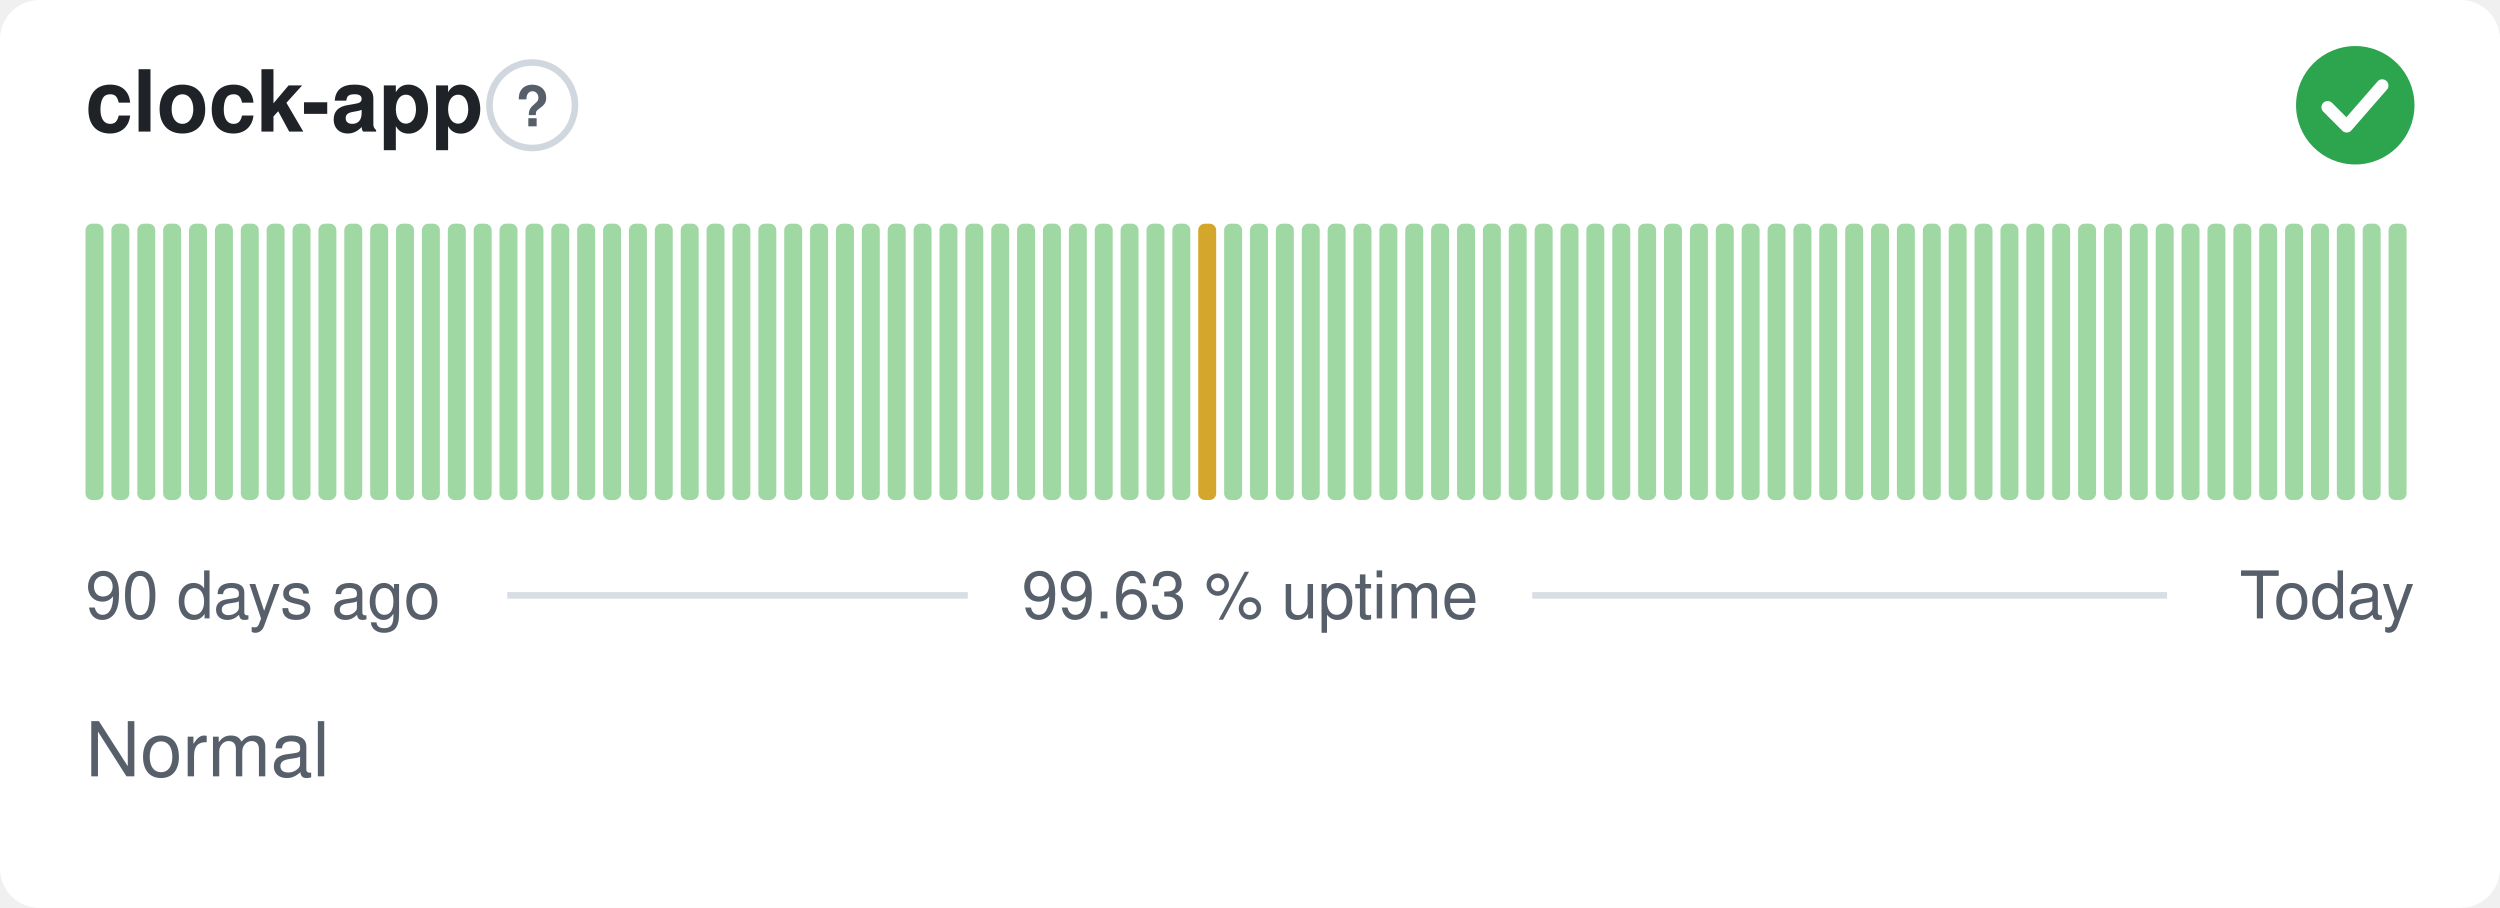
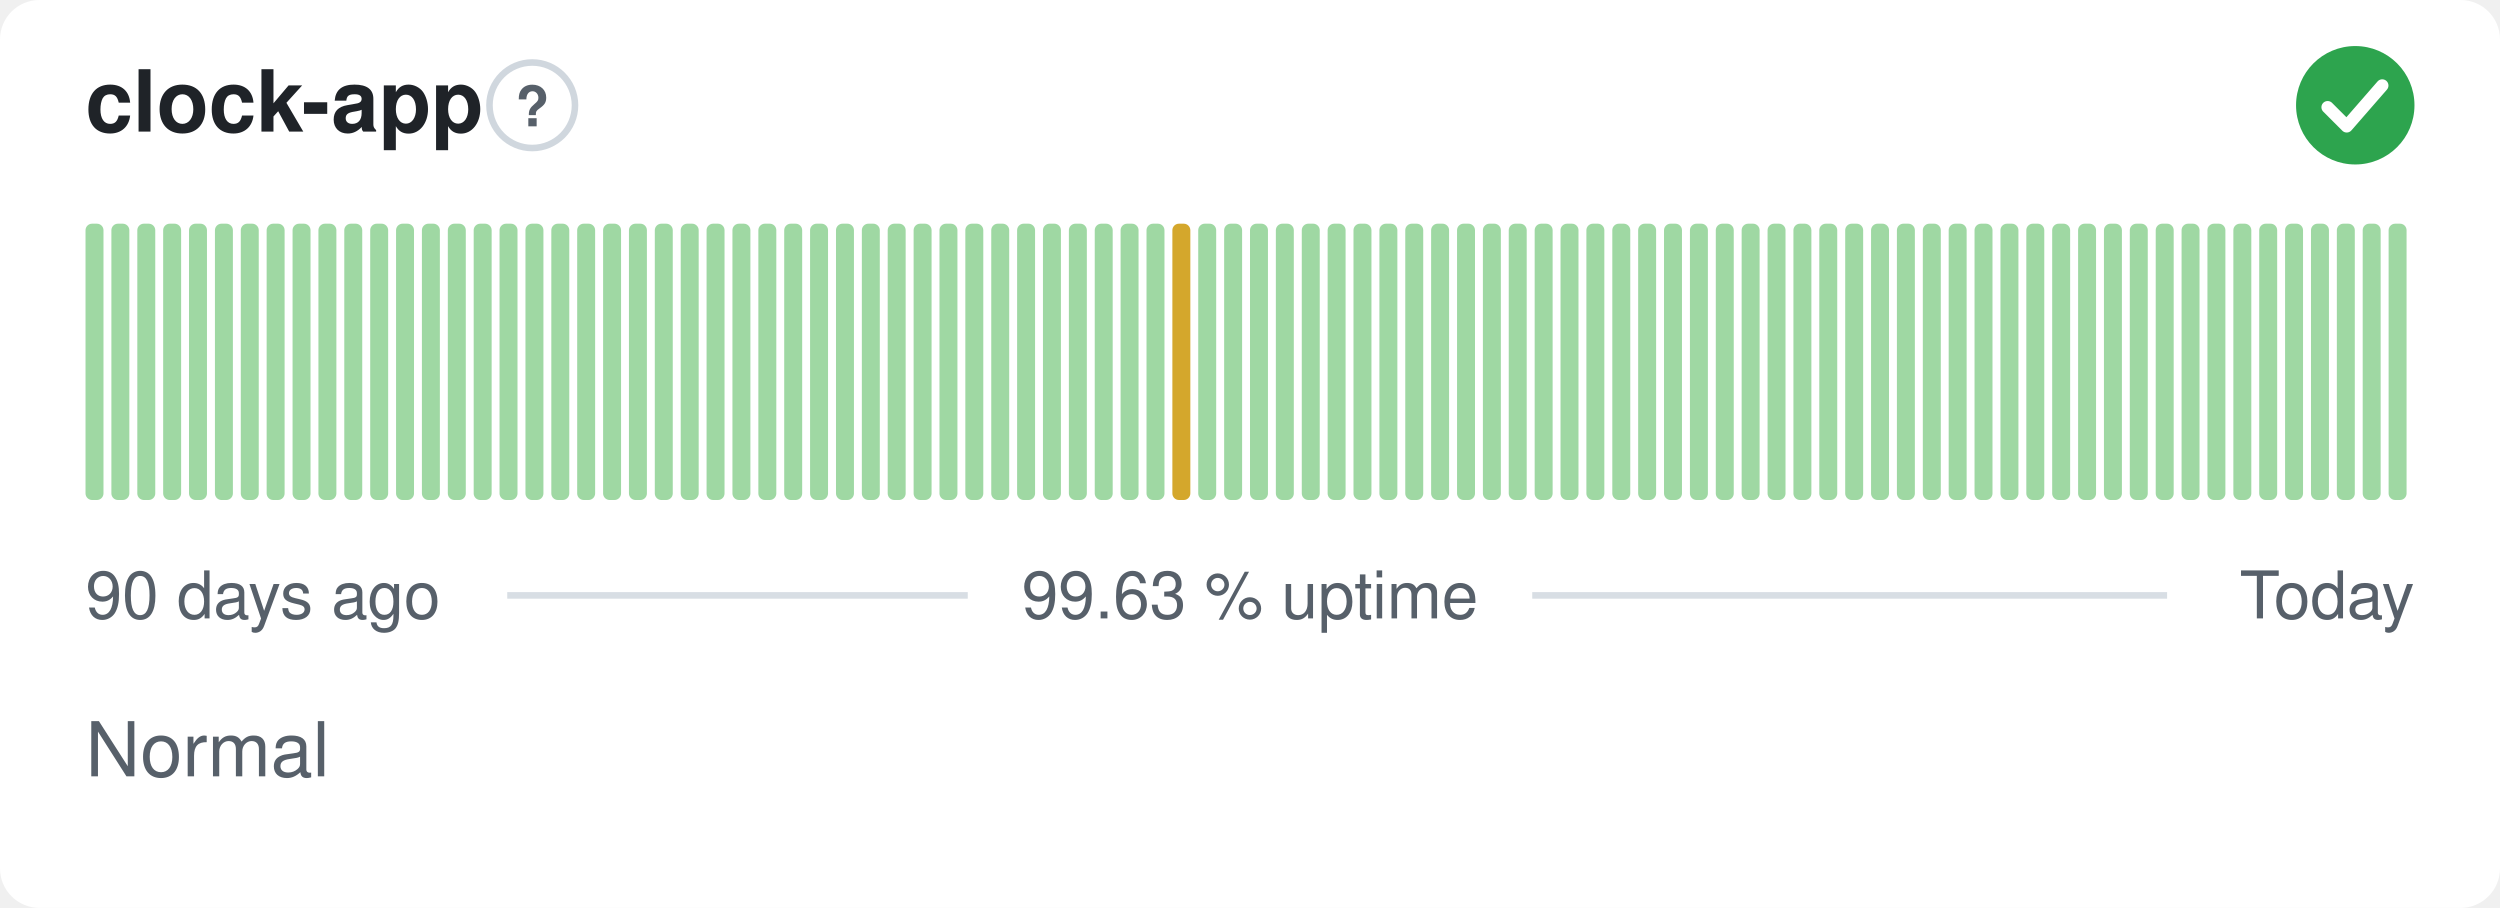
<svg xmlns="http://www.w3.org/2000/svg" width="380" height="138" viewBox="0 0 380 138" role="img" aria-label="clock-app: Normal, 99.63 % uptime over the last 90 days" font-family="-apple-system,BlinkMacSystemFont,'Segoe UI',Helvetica,Arial,sans-serif">
  <style>
    @media (prefers-color-scheme: dark) {
      .bg { fill: #0d1117 }
      .title { fill: #e6edf3 }
      .muted { fill: #8b949e }
      .hint { stroke: #30363d }
      .rule { stroke: #30363d }
      .nodata { fill: #21262d }
    }
  </style>
  <rect class="bg" width="380" height="138" rx="6" fill="#ffffff" />
  <text class="title" x="13" y="20" font-size="13" font-weight="600" fill="#1f2328">clock-app</text>
  <circle class="hint" cx="80.9" cy="16" r="6.5" fill="none" stroke="#d0d7de" stroke-width="1" />
  <text class="muted" x="80.9" y="19.2" text-anchor="middle" font-size="8.5" font-weight="700" fill="#57606a">?</text>
  <circle cx="358" cy="16" r="9" fill="#2da44e" />
  <path d="M353.80 16.30l2.90 2.90 5.40 -6.20" fill="none" stroke="#fff" stroke-width="1.89" stroke-linecap="round" stroke-linejoin="round" />
  <rect x="13.00" y="34.00" width="2.73" height="42.00" rx="1" fill="#9fd8a3" />
  <rect x="16.93" y="34.00" width="2.73" height="42.00" rx="1" fill="#9fd8a3" />
  <rect x="20.87" y="34.00" width="2.73" height="42.00" rx="1" fill="#9fd8a3" />
  <rect x="24.80" y="34.00" width="2.73" height="42.00" rx="1" fill="#9fd8a3" />
  <rect x="28.73" y="34.00" width="2.73" height="42.00" rx="1" fill="#9fd8a3" />
  <rect x="32.67" y="34.00" width="2.73" height="42.00" rx="1" fill="#9fd8a3" />
  <rect x="36.60" y="34.00" width="2.73" height="42.00" rx="1" fill="#9fd8a3" />
  <rect x="40.53" y="34.00" width="2.73" height="42.00" rx="1" fill="#9fd8a3" />
  <rect x="44.47" y="34.00" width="2.73" height="42.00" rx="1" fill="#9fd8a3" />
  <rect x="48.40" y="34.00" width="2.73" height="42.00" rx="1" fill="#9fd8a3" />
  <rect x="52.33" y="34.00" width="2.73" height="42.00" rx="1" fill="#9fd8a3" />
  <rect x="56.27" y="34.00" width="2.73" height="42.00" rx="1" fill="#9fd8a3" />
  <rect x="60.20" y="34.00" width="2.73" height="42.00" rx="1" fill="#9fd8a3" />
  <rect x="64.13" y="34.00" width="2.73" height="42.00" rx="1" fill="#9fd8a3" />
  <rect x="68.07" y="34.00" width="2.73" height="42.00" rx="1" fill="#9fd8a3" />
  <rect x="72.00" y="34.00" width="2.73" height="42.00" rx="1" fill="#9fd8a3" />
  <rect x="75.93" y="34.00" width="2.73" height="42.00" rx="1" fill="#9fd8a3" />
  <rect x="79.87" y="34.00" width="2.73" height="42.00" rx="1" fill="#9fd8a3" />
  <rect x="83.80" y="34.00" width="2.73" height="42.00" rx="1" fill="#9fd8a3" />
  <rect x="87.73" y="34.00" width="2.73" height="42.00" rx="1" fill="#9fd8a3" />
  <rect x="91.67" y="34.00" width="2.73" height="42.00" rx="1" fill="#9fd8a3" />
  <rect x="95.60" y="34.00" width="2.73" height="42.00" rx="1" fill="#9fd8a3" />
  <rect x="99.53" y="34.00" width="2.73" height="42.00" rx="1" fill="#9fd8a3" />
  <rect x="103.47" y="34.00" width="2.73" height="42.00" rx="1" fill="#9fd8a3" />
  <rect x="107.40" y="34.00" width="2.73" height="42.00" rx="1" fill="#9fd8a3" />
  <rect x="111.33" y="34.00" width="2.73" height="42.00" rx="1" fill="#9fd8a3" />
  <rect x="115.27" y="34.00" width="2.73" height="42.00" rx="1" fill="#9fd8a3" />
  <rect x="119.20" y="34.00" width="2.73" height="42.00" rx="1" fill="#9fd8a3" />
  <rect x="123.13" y="34.00" width="2.73" height="42.00" rx="1" fill="#9fd8a3" />
  <rect x="127.07" y="34.00" width="2.73" height="42.00" rx="1" fill="#9fd8a3" />
  <rect x="131.00" y="34.00" width="2.73" height="42.00" rx="1" fill="#9fd8a3" />
  <rect x="134.93" y="34.00" width="2.73" height="42.00" rx="1" fill="#9fd8a3" />
  <rect x="138.87" y="34.00" width="2.73" height="42.00" rx="1" fill="#9fd8a3" />
  <rect x="142.80" y="34.00" width="2.73" height="42.00" rx="1" fill="#9fd8a3" />
  <rect x="146.73" y="34.00" width="2.73" height="42.00" rx="1" fill="#9fd8a3" />
  <rect x="150.67" y="34.00" width="2.73" height="42.00" rx="1" fill="#9fd8a3" />
  <rect x="154.60" y="34.00" width="2.73" height="42.00" rx="1" fill="#9fd8a3" />
  <rect x="158.53" y="34.00" width="2.73" height="42.00" rx="1" fill="#9fd8a3" />
  <rect x="162.47" y="34.00" width="2.73" height="42.00" rx="1" fill="#9fd8a3" />
  <rect x="166.40" y="34.00" width="2.73" height="42.00" rx="1" fill="#9fd8a3" />
  <rect x="170.33" y="34.00" width="2.73" height="42.00" rx="1" fill="#9fd8a3" />
  <rect x="174.27" y="34.00" width="2.73" height="42.00" rx="1" fill="#9fd8a3" />
-   <rect x="178.20" y="34.00" width="2.73" height="42.00" rx="1" fill="#9fd8a3" />
-   <rect x="182.13" y="34.00" width="2.73" height="42.00" rx="1" fill="#d4a72c" />
+   <rect x="178.20" y="34.00" width="2.73" height="42.00" rx="1" fill="#d4a72c" />
+   <rect x="182.13" y="34.00" width="2.73" height="42.00" rx="1" fill="#9fd8a3" />
  <rect x="186.07" y="34.00" width="2.73" height="42.00" rx="1" fill="#9fd8a3" />
  <rect x="190.00" y="34.00" width="2.73" height="42.00" rx="1" fill="#9fd8a3" />
  <rect x="193.93" y="34.00" width="2.73" height="42.00" rx="1" fill="#9fd8a3" />
  <rect x="197.87" y="34.00" width="2.73" height="42.00" rx="1" fill="#9fd8a3" />
  <rect x="201.80" y="34.00" width="2.73" height="42.00" rx="1" fill="#9fd8a3" />
  <rect x="205.73" y="34.00" width="2.73" height="42.00" rx="1" fill="#9fd8a3" />
  <rect x="209.67" y="34.00" width="2.73" height="42.00" rx="1" fill="#9fd8a3" />
  <rect x="213.60" y="34.00" width="2.73" height="42.00" rx="1" fill="#9fd8a3" />
  <rect x="217.53" y="34.00" width="2.73" height="42.00" rx="1" fill="#9fd8a3" />
  <rect x="221.47" y="34.00" width="2.73" height="42.00" rx="1" fill="#9fd8a3" />
  <rect x="225.40" y="34.00" width="2.73" height="42.00" rx="1" fill="#9fd8a3" />
  <rect x="229.33" y="34.00" width="2.73" height="42.00" rx="1" fill="#9fd8a3" />
  <rect x="233.27" y="34.00" width="2.73" height="42.00" rx="1" fill="#9fd8a3" />
  <rect x="237.20" y="34.00" width="2.73" height="42.00" rx="1" fill="#9fd8a3" />
  <rect x="241.13" y="34.00" width="2.73" height="42.00" rx="1" fill="#9fd8a3" />
  <rect x="245.07" y="34.00" width="2.73" height="42.00" rx="1" fill="#9fd8a3" />
  <rect x="249.00" y="34.00" width="2.73" height="42.00" rx="1" fill="#9fd8a3" />
  <rect x="252.93" y="34.00" width="2.73" height="42.00" rx="1" fill="#9fd8a3" />
  <rect x="256.87" y="34.00" width="2.73" height="42.00" rx="1" fill="#9fd8a3" />
  <rect x="260.80" y="34.00" width="2.73" height="42.00" rx="1" fill="#9fd8a3" />
  <rect x="264.73" y="34.00" width="2.73" height="42.00" rx="1" fill="#9fd8a3" />
  <rect x="268.67" y="34.00" width="2.73" height="42.00" rx="1" fill="#9fd8a3" />
  <rect x="272.60" y="34.00" width="2.73" height="42.00" rx="1" fill="#9fd8a3" />
  <rect x="276.53" y="34.00" width="2.73" height="42.00" rx="1" fill="#9fd8a3" />
  <rect x="280.47" y="34.00" width="2.73" height="42.00" rx="1" fill="#9fd8a3" />
  <rect x="284.40" y="34.00" width="2.73" height="42.00" rx="1" fill="#9fd8a3" />
  <rect x="288.33" y="34.00" width="2.73" height="42.00" rx="1" fill="#9fd8a3" />
  <rect x="292.27" y="34.00" width="2.73" height="42.00" rx="1" fill="#9fd8a3" />
  <rect x="296.20" y="34.00" width="2.73" height="42.00" rx="1" fill="#9fd8a3" />
  <rect x="300.13" y="34.00" width="2.73" height="42.00" rx="1" fill="#9fd8a3" />
  <rect x="304.07" y="34.00" width="2.73" height="42.00" rx="1" fill="#9fd8a3" />
  <rect x="308.00" y="34.00" width="2.73" height="42.00" rx="1" fill="#9fd8a3" />
  <rect x="311.93" y="34.00" width="2.73" height="42.00" rx="1" fill="#9fd8a3" />
  <rect x="315.87" y="34.00" width="2.73" height="42.00" rx="1" fill="#9fd8a3" />
  <rect x="319.80" y="34.00" width="2.73" height="42.00" rx="1" fill="#9fd8a3" />
  <rect x="323.73" y="34.00" width="2.73" height="42.00" rx="1" fill="#9fd8a3" />
  <rect x="327.67" y="34.00" width="2.73" height="42.00" rx="1" fill="#9fd8a3" />
  <rect x="331.60" y="34.00" width="2.73" height="42.00" rx="1" fill="#9fd8a3" />
  <rect x="335.53" y="34.00" width="2.73" height="42.00" rx="1" fill="#9fd8a3" />
  <rect x="339.47" y="34.00" width="2.73" height="42.00" rx="1" fill="#9fd8a3" />
  <rect x="343.40" y="34.00" width="2.73" height="42.00" rx="1" fill="#9fd8a3" />
  <rect x="347.33" y="34.00" width="2.73" height="42.00" rx="1" fill="#9fd8a3" />
  <rect x="351.27" y="34.00" width="2.73" height="42.00" rx="1" fill="#9fd8a3" />
  <rect x="355.20" y="34.00" width="2.73" height="42.00" rx="1" fill="#9fd8a3" />
  <rect x="359.13" y="34.00" width="2.73" height="42.00" rx="1" fill="#9fd8a3" />
  <rect x="363.07" y="34.00" width="2.73" height="42.00" rx="1" fill="#9fd8a3" />
  <text class="muted" x="13" y="94" font-size="10" fill="#57606a">90 days ago</text>
  <text class="muted" x="190" y="94" text-anchor="middle" font-size="10" fill="#57606a">99.63 % uptime</text>
  <text class="muted" x="367" y="94" text-anchor="end" font-size="10" fill="#57606a">Today</text>
  <line class="rule" x1="77.1" y1="90.5" x2="147.1" y2="90.5" stroke="#d8dee4" stroke-width="1" />
  <line class="rule" x1="232.9" y1="90.5" x2="329.4" y2="90.5" stroke="#d8dee4" stroke-width="1" />
  <text class="muted" x="13" y="118" font-size="11.5" fill="#57606a">Normal</text>
</svg>
